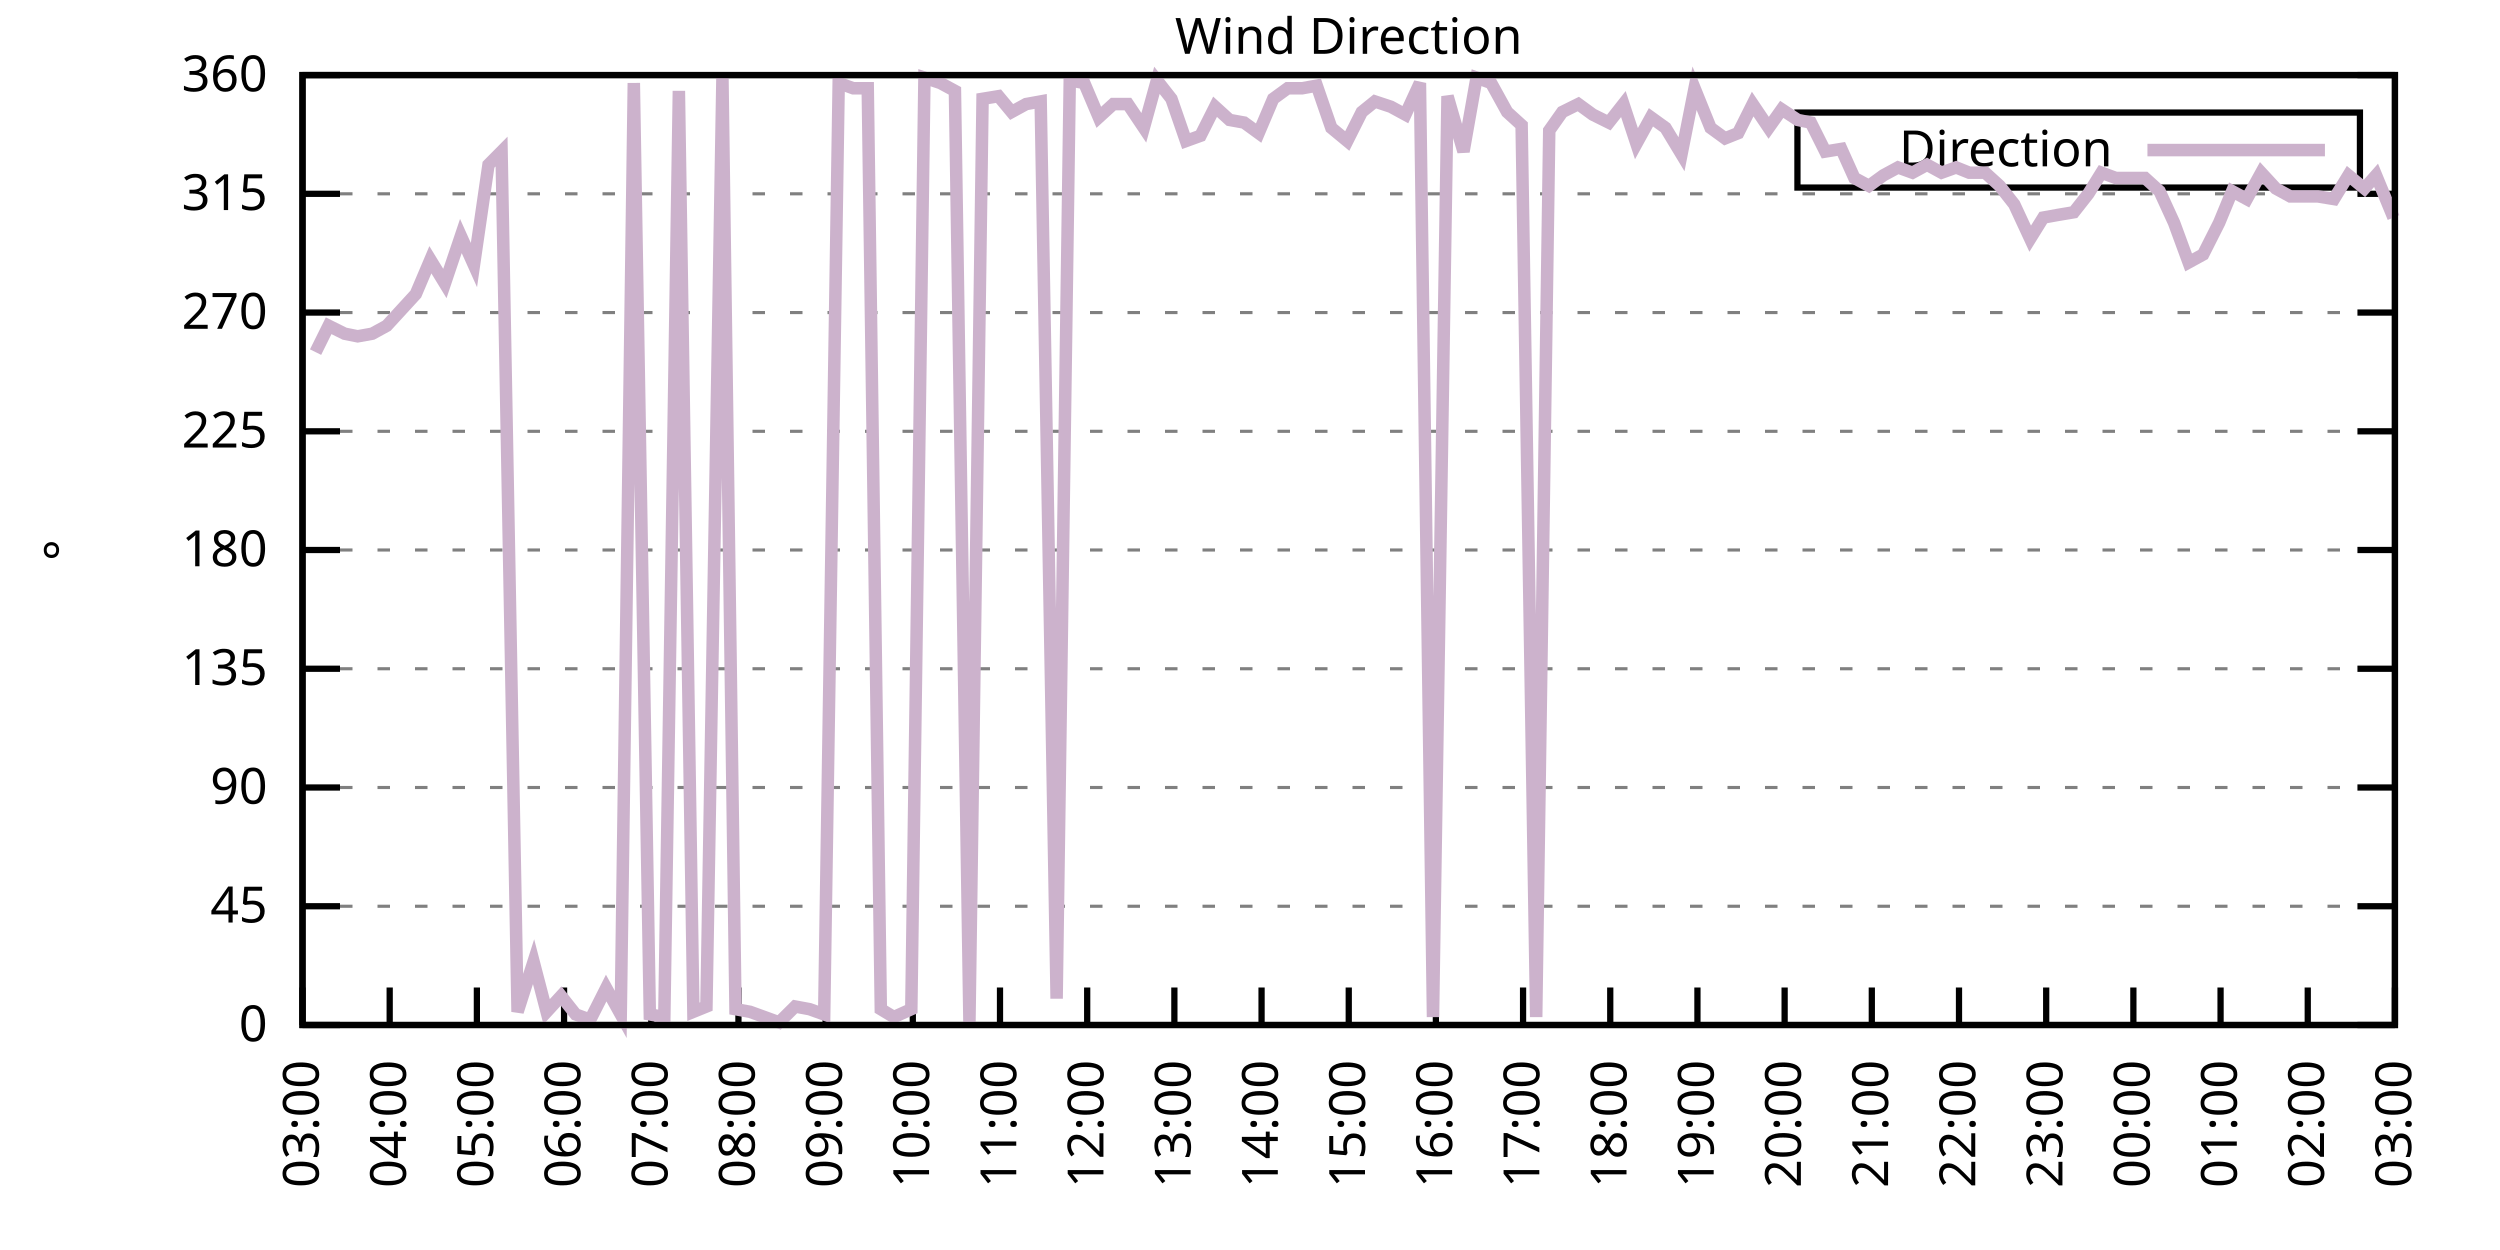
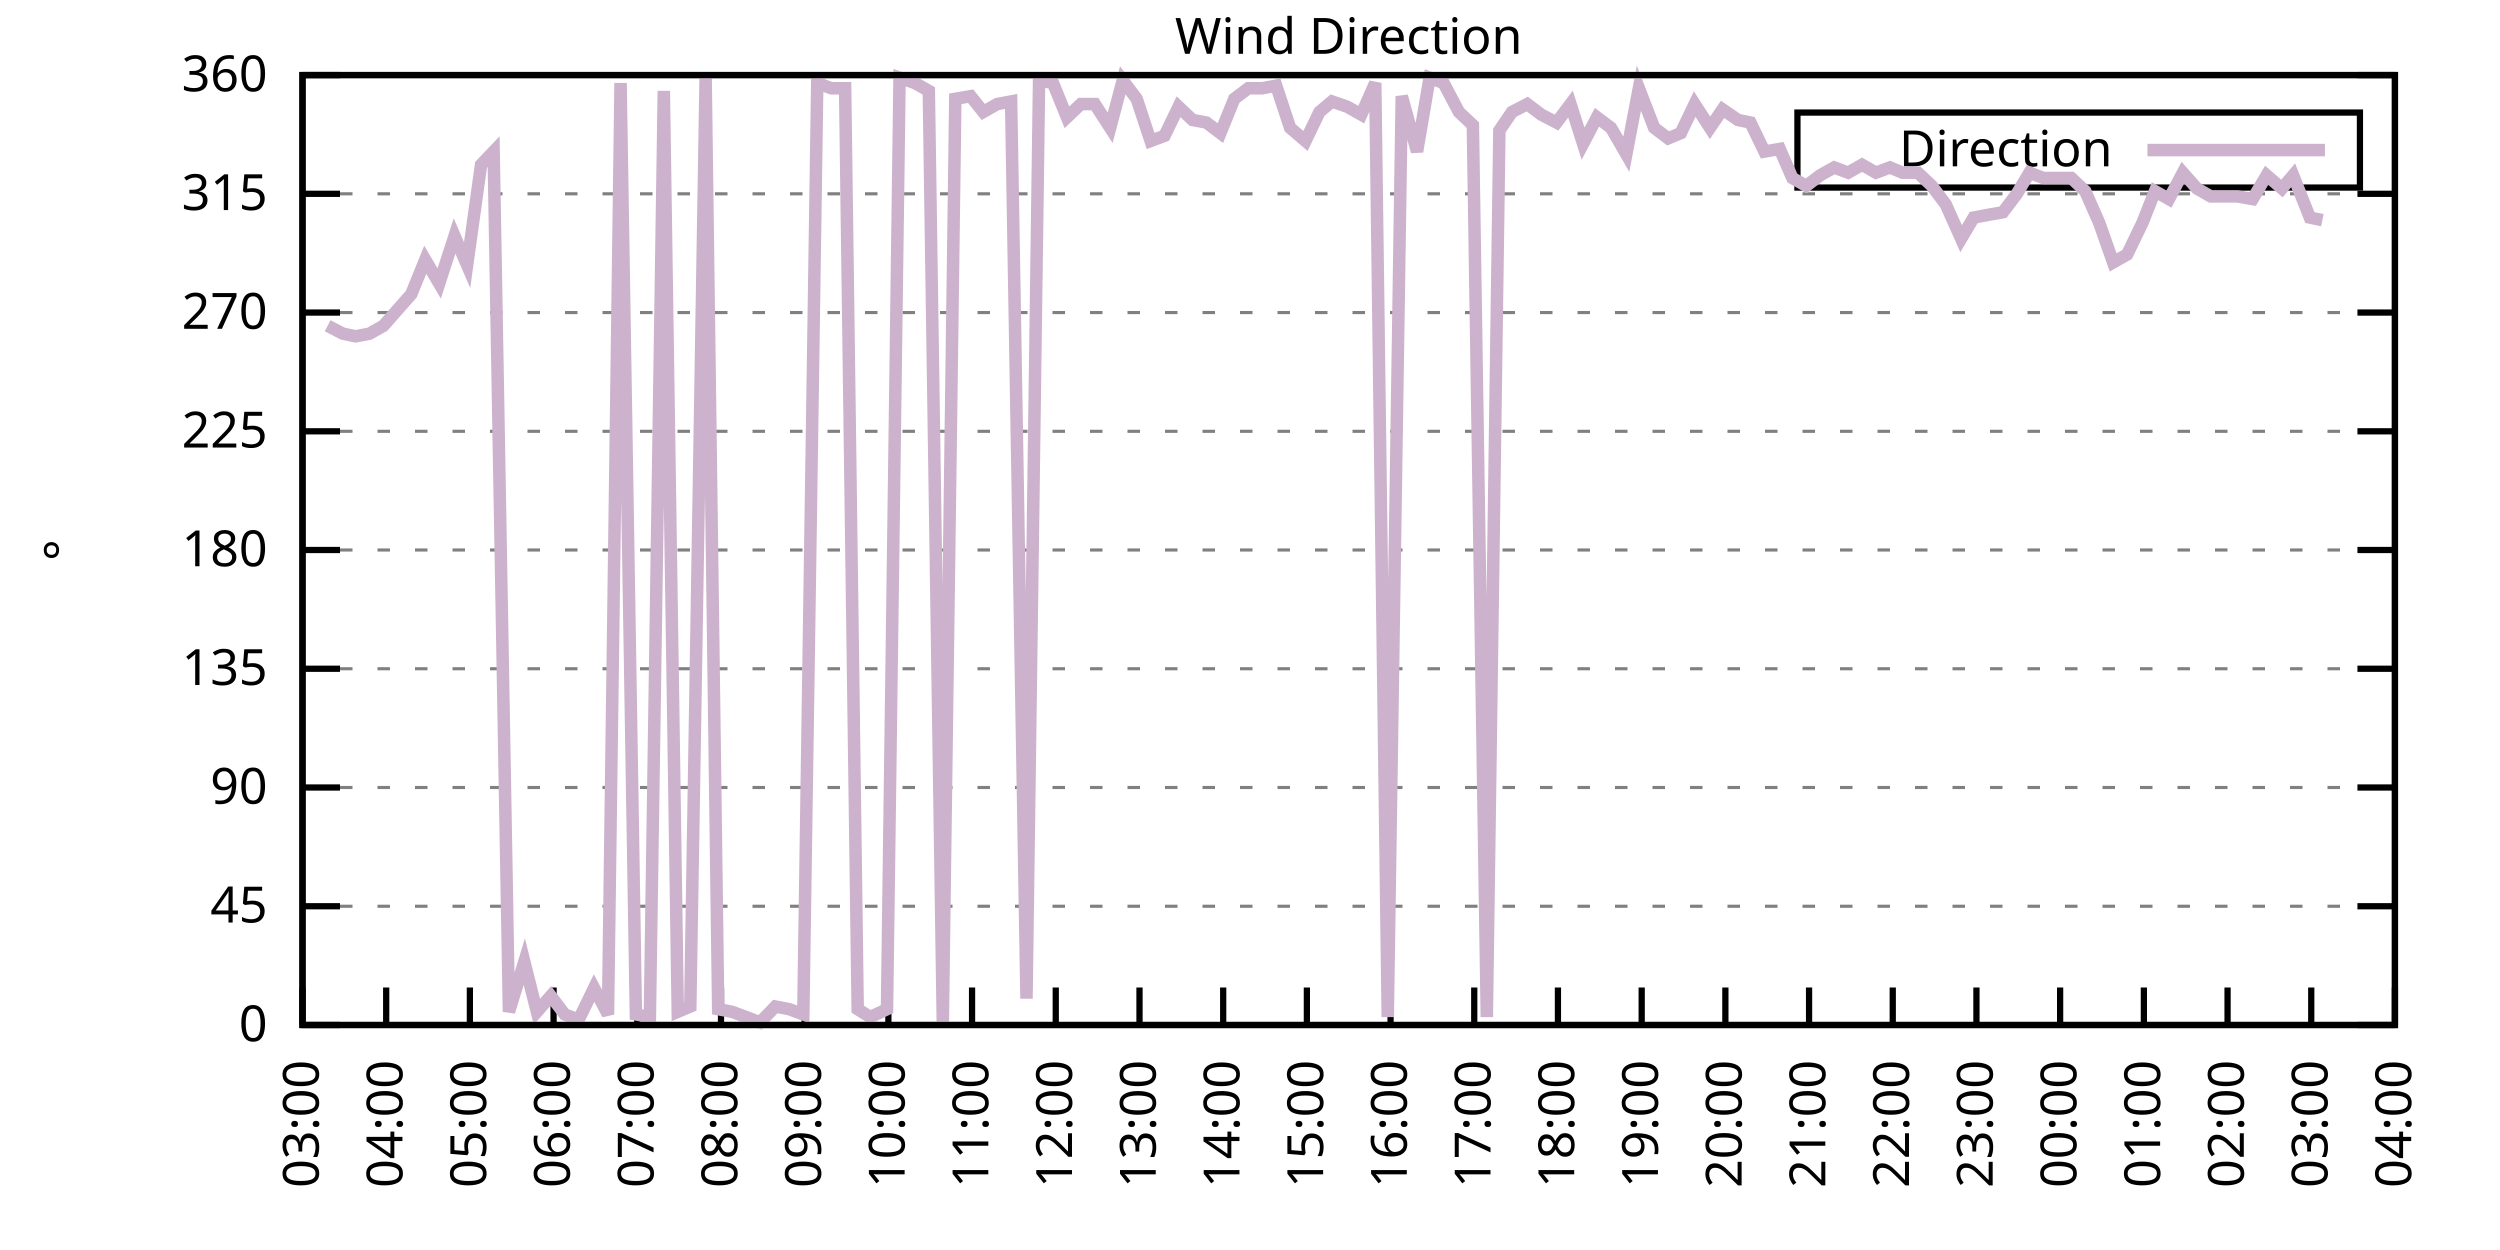
<svg xmlns="http://www.w3.org/2000/svg" xmlns:xlink="http://www.w3.org/1999/xlink" width="400" height="200" viewBox="0 0 400 200">
  <g id="gnuplot_canvas">
    <rect x="0" y="0" width="400" height="200" fill="none" />
    <defs>
      <circle id="gpDot" r="0.5" stroke-width="0.5" stroke="currentColor" />
      <path id="gpPt0" stroke-width="0.333" stroke="currentColor" d="M-1,0 h2 M0,-1 v2" />
      <path id="gpPt1" stroke-width="0.333" stroke="currentColor" d="M-1,-1 L1,1 M1,-1 L-1,1" />
      <path id="gpPt2" stroke-width="0.333" stroke="currentColor" d="M-1,0 L1,0 M0,-1 L0,1 M-1,-1 L1,1 M-1,1 L1,-1" />
      <rect id="gpPt3" stroke-width="0.333" stroke="currentColor" x="-1" y="-1" width="2" height="2" />
      <rect id="gpPt4" stroke-width="0.333" stroke="currentColor" fill="currentColor" x="-1" y="-1" width="2" height="2" />
      <circle id="gpPt5" stroke-width="0.333" stroke="currentColor" cx="0" cy="0" r="1" />
      <use xlink:href="#gpPt5" id="gpPt6" fill="currentColor" stroke="none" />
      <path id="gpPt7" stroke-width="0.333" stroke="currentColor" d="M0,-1.33 L-1.33,0.67 L1.33,0.67 z" />
      <use xlink:href="#gpPt7" id="gpPt8" fill="currentColor" stroke="none" />
      <use xlink:href="#gpPt7" id="gpPt9" stroke="currentColor" transform="rotate(180)" />
      <use xlink:href="#gpPt9" id="gpPt10" fill="currentColor" stroke="none" />
      <use xlink:href="#gpPt3" id="gpPt11" stroke="currentColor" transform="rotate(45)" />
      <use xlink:href="#gpPt11" id="gpPt12" fill="currentColor" stroke="none" />
      <path id="gpPt13" stroke-width="0.333" stroke="currentColor" d="M0,1.330 L1.265,0.411 L0.782,-1.067 L-0.782,-1.076 L-1.265,0.411 z" />
      <use xlink:href="#gpPt13" id="gpPt14" fill="currentColor" stroke="none" />
      <filter id="textbox" filterUnits="objectBoundingBox" x="0" y="0" height="1" width="1">
        <feFlood flood-color="white" flood-opacity="1" result="bgnd" />
        <feComposite in="SourceGraphic" in2="bgnd" operator="atop" />
      </filter>
      <filter id="greybox" filterUnits="objectBoundingBox" x="0" y="0" height="1" width="1">
        <feFlood flood-color="lightgrey" flood-opacity="1" result="grey" />
        <feComposite in="SourceGraphic" in2="grey" operator="atop" />
      </filter>
    </defs>
    <g fill="none" color="white" stroke="currentColor" stroke-width="1.00" stroke-linecap="butt" stroke-linejoin="miter">
</g>
    <g fill="none" color="black" stroke="currentColor" stroke-width="1.00" stroke-linecap="butt" stroke-linejoin="miter">
      <g stroke="none" shape-rendering="crispEdges">
        <polygon fill="rgb(255, 255, 255)" points="48.40,164.00 383.18,164.00 383.18,12.02 48.40,12.02 " />
      </g>
    </g>
    <g fill="none" color="black" stroke="currentColor" stroke-width="1.00" stroke-linecap="butt" stroke-linejoin="miter">
</g>
    <g fill="none" color="black" stroke="black" stroke-width="0.50" stroke-linecap="butt" stroke-linejoin="miter">
</g>
    <g fill="none" color="gray" stroke="currentColor" stroke-width="0.50" stroke-linecap="butt" stroke-linejoin="miter">
      <path stroke="gray" stroke-dasharray="2,4" class="gridline" d="M48.40,164.00 L383.19,164.00  " />
    </g>
    <g fill="none" color="gray" stroke="gray" stroke-width="1.00" stroke-linecap="butt" stroke-linejoin="miter">
</g>
    <g fill="none" color="black" stroke="currentColor" stroke-width="1.00" stroke-linecap="butt" stroke-linejoin="miter">
      <path stroke="black" d="M48.40,164.00 L54.40,164.00 M383.19,164.00 L377.19,164.00  " />
      <g transform="translate(42.80,166.60)" stroke="none" fill="black" font-family="Sans" font-size="8.00" text-anchor="end">
        <text>
          <tspan font-family="Sans"> 0</tspan>
        </text>
      </g>
    </g>
    <g fill="none" color="black" stroke="currentColor" stroke-width="1.00" stroke-linecap="butt" stroke-linejoin="miter">
</g>
    <g fill="none" color="black" stroke="black" stroke-width="0.50" stroke-linecap="butt" stroke-linejoin="miter">
</g>
    <g fill="none" color="gray" stroke="currentColor" stroke-width="0.50" stroke-linecap="butt" stroke-linejoin="miter">
      <path stroke="gray" stroke-dasharray="2,4" class="gridline" d="M48.40,145.00 L383.19,145.00  " />
    </g>
    <g fill="none" color="gray" stroke="gray" stroke-width="1.00" stroke-linecap="butt" stroke-linejoin="miter">
</g>
    <g fill="none" color="black" stroke="currentColor" stroke-width="1.00" stroke-linecap="butt" stroke-linejoin="miter">
      <path stroke="black" d="M48.40,145.00 L54.40,145.00 M383.19,145.00 L377.19,145.00  " />
      <g transform="translate(42.80,147.60)" stroke="none" fill="black" font-family="Sans" font-size="8.00" text-anchor="end">
        <text>
          <tspan font-family="Sans"> 45</tspan>
        </text>
      </g>
    </g>
    <g fill="none" color="black" stroke="currentColor" stroke-width="1.00" stroke-linecap="butt" stroke-linejoin="miter">
</g>
    <g fill="none" color="black" stroke="black" stroke-width="0.50" stroke-linecap="butt" stroke-linejoin="miter">
</g>
    <g fill="none" color="gray" stroke="currentColor" stroke-width="0.50" stroke-linecap="butt" stroke-linejoin="miter">
      <path stroke="gray" stroke-dasharray="2,4" class="gridline" d="M48.40,126.00 L383.19,126.00  " />
    </g>
    <g fill="none" color="gray" stroke="gray" stroke-width="1.00" stroke-linecap="butt" stroke-linejoin="miter">
</g>
    <g fill="none" color="black" stroke="currentColor" stroke-width="1.00" stroke-linecap="butt" stroke-linejoin="miter">
      <path stroke="black" d="M48.40,126.00 L54.40,126.00 M383.19,126.00 L377.19,126.00  " />
      <g transform="translate(42.80,128.60)" stroke="none" fill="black" font-family="Sans" font-size="8.00" text-anchor="end">
        <text>
          <tspan font-family="Sans"> 90</tspan>
        </text>
      </g>
    </g>
    <g fill="none" color="black" stroke="currentColor" stroke-width="1.00" stroke-linecap="butt" stroke-linejoin="miter">
</g>
    <g fill="none" color="black" stroke="black" stroke-width="0.50" stroke-linecap="butt" stroke-linejoin="miter">
</g>
    <g fill="none" color="gray" stroke="currentColor" stroke-width="0.50" stroke-linecap="butt" stroke-linejoin="miter">
      <path stroke="gray" stroke-dasharray="2,4" class="gridline" d="M48.40,107.00 L383.19,107.00  " />
    </g>
    <g fill="none" color="gray" stroke="gray" stroke-width="1.00" stroke-linecap="butt" stroke-linejoin="miter">
</g>
    <g fill="none" color="black" stroke="currentColor" stroke-width="1.00" stroke-linecap="butt" stroke-linejoin="miter">
      <path stroke="black" d="M48.40,107.00 L54.40,107.00 M383.19,107.00 L377.19,107.00  " />
      <g transform="translate(42.80,109.60)" stroke="none" fill="black" font-family="Sans" font-size="8.00" text-anchor="end">
        <text>
          <tspan font-family="Sans"> 135</tspan>
        </text>
      </g>
    </g>
    <g fill="none" color="black" stroke="currentColor" stroke-width="1.00" stroke-linecap="butt" stroke-linejoin="miter">
</g>
    <g fill="none" color="black" stroke="black" stroke-width="0.50" stroke-linecap="butt" stroke-linejoin="miter">
</g>
    <g fill="none" color="gray" stroke="currentColor" stroke-width="0.50" stroke-linecap="butt" stroke-linejoin="miter">
      <path stroke="gray" stroke-dasharray="2,4" class="gridline" d="M48.40,88.00 L383.19,88.00  " />
    </g>
    <g fill="none" color="gray" stroke="gray" stroke-width="1.00" stroke-linecap="butt" stroke-linejoin="miter">
</g>
    <g fill="none" color="black" stroke="currentColor" stroke-width="1.00" stroke-linecap="butt" stroke-linejoin="miter">
      <path stroke="black" d="M48.40,88.00 L54.40,88.00 M383.19,88.00 L377.19,88.00  " />
      <g transform="translate(42.80,90.60)" stroke="none" fill="black" font-family="Sans" font-size="8.00" text-anchor="end">
        <text>
          <tspan font-family="Sans"> 180</tspan>
        </text>
      </g>
    </g>
    <g fill="none" color="black" stroke="currentColor" stroke-width="1.00" stroke-linecap="butt" stroke-linejoin="miter">
</g>
    <g fill="none" color="black" stroke="black" stroke-width="0.50" stroke-linecap="butt" stroke-linejoin="miter">
</g>
    <g fill="none" color="gray" stroke="currentColor" stroke-width="0.50" stroke-linecap="butt" stroke-linejoin="miter">
      <path stroke="gray" stroke-dasharray="2,4" class="gridline" d="M48.40,69.01 L383.19,69.01  " />
    </g>
    <g fill="none" color="gray" stroke="gray" stroke-width="1.00" stroke-linecap="butt" stroke-linejoin="miter">
</g>
    <g fill="none" color="black" stroke="currentColor" stroke-width="1.00" stroke-linecap="butt" stroke-linejoin="miter">
      <path stroke="black" d="M48.40,69.01 L54.40,69.01 M383.19,69.01 L377.19,69.01  " />
      <g transform="translate(42.80,71.61)" stroke="none" fill="black" font-family="Sans" font-size="8.00" text-anchor="end">
        <text>
          <tspan font-family="Sans"> 225</tspan>
        </text>
      </g>
    </g>
    <g fill="none" color="black" stroke="currentColor" stroke-width="1.00" stroke-linecap="butt" stroke-linejoin="miter">
</g>
    <g fill="none" color="black" stroke="black" stroke-width="0.50" stroke-linecap="butt" stroke-linejoin="miter">
</g>
    <g fill="none" color="gray" stroke="currentColor" stroke-width="0.50" stroke-linecap="butt" stroke-linejoin="miter">
      <path stroke="gray" stroke-dasharray="2,4" class="gridline" d="M48.40,50.01 L383.19,50.01  " />
    </g>
    <g fill="none" color="gray" stroke="gray" stroke-width="1.00" stroke-linecap="butt" stroke-linejoin="miter">
</g>
    <g fill="none" color="black" stroke="currentColor" stroke-width="1.00" stroke-linecap="butt" stroke-linejoin="miter">
      <path stroke="black" d="M48.40,50.01 L54.40,50.01 M383.19,50.01 L377.19,50.01  " />
      <g transform="translate(42.80,52.61)" stroke="none" fill="black" font-family="Sans" font-size="8.00" text-anchor="end">
        <text>
          <tspan font-family="Sans"> 270</tspan>
        </text>
      </g>
    </g>
    <g fill="none" color="black" stroke="currentColor" stroke-width="1.00" stroke-linecap="butt" stroke-linejoin="miter">
</g>
    <g fill="none" color="black" stroke="black" stroke-width="0.50" stroke-linecap="butt" stroke-linejoin="miter">
</g>
    <g fill="none" color="gray" stroke="currentColor" stroke-width="0.50" stroke-linecap="butt" stroke-linejoin="miter">
      <path stroke="gray" stroke-dasharray="2,4" class="gridline" d="M48.40,31.01 L383.19,31.01  " />
    </g>
    <g fill="none" color="gray" stroke="gray" stroke-width="1.00" stroke-linecap="butt" stroke-linejoin="miter">
</g>
    <g fill="none" color="black" stroke="currentColor" stroke-width="1.00" stroke-linecap="butt" stroke-linejoin="miter">
      <path stroke="black" d="M48.40,31.01 L54.40,31.01 M383.19,31.01 L377.19,31.01  " />
      <g transform="translate(42.80,33.61)" stroke="none" fill="black" font-family="Sans" font-size="8.00" text-anchor="end">
        <text>
          <tspan font-family="Sans"> 315</tspan>
        </text>
      </g>
    </g>
    <g fill="none" color="black" stroke="currentColor" stroke-width="1.00" stroke-linecap="butt" stroke-linejoin="miter">
</g>
    <g fill="none" color="black" stroke="black" stroke-width="0.50" stroke-linecap="butt" stroke-linejoin="miter">
</g>
    <g fill="none" color="gray" stroke="currentColor" stroke-width="0.50" stroke-linecap="butt" stroke-linejoin="miter">
      <path stroke="gray" stroke-dasharray="2,4" class="gridline" d="M48.40,12.01 L383.19,12.01  " />
    </g>
    <g fill="none" color="gray" stroke="gray" stroke-width="1.00" stroke-linecap="butt" stroke-linejoin="miter">
</g>
    <g fill="none" color="black" stroke="currentColor" stroke-width="1.00" stroke-linecap="butt" stroke-linejoin="miter">
      <path stroke="black" d="M48.40,12.01 L54.40,12.01 M383.19,12.01 L377.19,12.01  " />
      <g transform="translate(42.80,14.61)" stroke="none" fill="black" font-family="Sans" font-size="8.00" text-anchor="end">
        <text>
          <tspan font-family="Sans"> 360</tspan>
        </text>
      </g>
    </g>
    <g fill="none" color="black" stroke="currentColor" stroke-width="1.00" stroke-linecap="butt" stroke-linejoin="miter">
      <path stroke="black" d="M48.40,164.00 L48.40,158.00  " />
      <g transform="translate(51.00,169.60) rotate(270.00)" stroke="none" fill="black" font-family="Sans" font-size="8.00" text-anchor="end">
        <text>
          <tspan font-family="Sans">03:00</tspan>
        </text>
      </g>
    </g>
    <g fill="none" color="black" stroke="currentColor" stroke-width="1.00" stroke-linecap="butt" stroke-linejoin="miter">
-       <path stroke="black" d="M62.35,164.00 L62.35,158.00  " />
-       <g transform="translate(64.95,169.60) rotate(270.00)" stroke="none" fill="black" font-family="Sans" font-size="8.00" text-anchor="end">
+       <path stroke="black" d="M61.79,164.00 L61.79,158.00  " />
+       <g transform="translate(64.39,169.60) rotate(270.00)" stroke="none" fill="black" font-family="Sans" font-size="8.00" text-anchor="end">
        <text>
          <tspan font-family="Sans">04:00</tspan>
        </text>
      </g>
    </g>
    <g fill="none" color="black" stroke="currentColor" stroke-width="1.00" stroke-linecap="butt" stroke-linejoin="miter">
-       <path stroke="black" d="M76.30,164.00 L76.30,158.00  " />
-       <g transform="translate(78.90,169.60) rotate(270.00)" stroke="none" fill="black" font-family="Sans" font-size="8.00" text-anchor="end">
+       <path stroke="black" d="M75.18,164.00 L75.18,158.00  " />
+       <g transform="translate(77.78,169.60) rotate(270.00)" stroke="none" fill="black" font-family="Sans" font-size="8.00" text-anchor="end">
        <text>
          <tspan font-family="Sans">05:00</tspan>
        </text>
      </g>
    </g>
    <g fill="none" color="black" stroke="currentColor" stroke-width="1.00" stroke-linecap="butt" stroke-linejoin="miter">
-       <path stroke="black" d="M90.25,164.00 L90.25,158.00  " />
-       <g transform="translate(92.85,169.60) rotate(270.00)" stroke="none" fill="black" font-family="Sans" font-size="8.00" text-anchor="end">
+       <path stroke="black" d="M88.57,164.00 L88.57,158.00  " />
+       <g transform="translate(91.17,169.60) rotate(270.00)" stroke="none" fill="black" font-family="Sans" font-size="8.00" text-anchor="end">
        <text>
          <tspan font-family="Sans">06:00</tspan>
        </text>
      </g>
    </g>
    <g fill="none" color="black" stroke="currentColor" stroke-width="1.00" stroke-linecap="butt" stroke-linejoin="miter">
-       <path stroke="black" d="M104.20,164.00 L104.20,158.00  " />
-       <g transform="translate(106.80,169.60) rotate(270.00)" stroke="none" fill="black" font-family="Sans" font-size="8.00" text-anchor="end">
+       <path stroke="black" d="M101.97,164.00 L101.97,158.00  " />
+       <g transform="translate(104.57,169.60) rotate(270.00)" stroke="none" fill="black" font-family="Sans" font-size="8.00" text-anchor="end">
        <text>
          <tspan font-family="Sans">07:00</tspan>
        </text>
      </g>
    </g>
    <g fill="none" color="black" stroke="currentColor" stroke-width="1.00" stroke-linecap="butt" stroke-linejoin="miter">
-       <path stroke="black" d="M118.15,164.00 L118.15,158.00  " />
-       <g transform="translate(120.75,169.60) rotate(270.00)" stroke="none" fill="black" font-family="Sans" font-size="8.00" text-anchor="end">
+       <path stroke="black" d="M115.36,164.00 L115.36,158.00  " />
+       <g transform="translate(117.96,169.60) rotate(270.00)" stroke="none" fill="black" font-family="Sans" font-size="8.00" text-anchor="end">
        <text>
          <tspan font-family="Sans">08:00</tspan>
        </text>
      </g>
    </g>
    <g fill="none" color="black" stroke="currentColor" stroke-width="1.00" stroke-linecap="butt" stroke-linejoin="miter">
-       <path stroke="black" d="M132.10,164.00 L132.10,158.00  " />
-       <g transform="translate(134.70,169.60) rotate(270.00)" stroke="none" fill="black" font-family="Sans" font-size="8.00" text-anchor="end">
+       <path stroke="black" d="M128.75,164.00 L128.75,158.00  " />
+       <g transform="translate(131.35,169.60) rotate(270.00)" stroke="none" fill="black" font-family="Sans" font-size="8.00" text-anchor="end">
        <text>
          <tspan font-family="Sans">09:00</tspan>
        </text>
      </g>
    </g>
    <g fill="none" color="black" stroke="currentColor" stroke-width="1.00" stroke-linecap="butt" stroke-linejoin="miter">
-       <path stroke="black" d="M146.05,164.00 L146.05,158.00  " />
-       <g transform="translate(148.65,169.60) rotate(270.00)" stroke="none" fill="black" font-family="Sans" font-size="8.00" text-anchor="end">
+       <path stroke="black" d="M142.14,164.00 L142.14,158.00  " />
+       <g transform="translate(144.74,169.60) rotate(270.00)" stroke="none" fill="black" font-family="Sans" font-size="8.00" text-anchor="end">
        <text>
          <tspan font-family="Sans">10:00</tspan>
        </text>
      </g>
    </g>
    <g fill="none" color="black" stroke="currentColor" stroke-width="1.00" stroke-linecap="butt" stroke-linejoin="miter">
-       <path stroke="black" d="M160.00,164.00 L160.00,158.00  " />
-       <g transform="translate(162.60,169.60) rotate(270.00)" stroke="none" fill="black" font-family="Sans" font-size="8.00" text-anchor="end">
+       <path stroke="black" d="M155.53,164.00 L155.53,158.00  " />
+       <g transform="translate(158.13,169.60) rotate(270.00)" stroke="none" fill="black" font-family="Sans" font-size="8.00" text-anchor="end">
        <text>
          <tspan font-family="Sans">11:00</tspan>
        </text>
      </g>
    </g>
    <g fill="none" color="black" stroke="currentColor" stroke-width="1.00" stroke-linecap="butt" stroke-linejoin="miter">
-       <path stroke="black" d="M173.95,164.00 L173.95,158.00  " />
-       <g transform="translate(176.55,169.60) rotate(270.00)" stroke="none" fill="black" font-family="Sans" font-size="8.00" text-anchor="end">
+       <path stroke="black" d="M168.92,164.00 L168.92,158.00  " />
+       <g transform="translate(171.52,169.60) rotate(270.00)" stroke="none" fill="black" font-family="Sans" font-size="8.00" text-anchor="end">
        <text>
          <tspan font-family="Sans">12:00</tspan>
        </text>
      </g>
    </g>
    <g fill="none" color="black" stroke="currentColor" stroke-width="1.00" stroke-linecap="butt" stroke-linejoin="miter">
-       <path stroke="black" d="M187.90,164.00 L187.90,158.00  " />
-       <g transform="translate(190.50,169.60) rotate(270.00)" stroke="none" fill="black" font-family="Sans" font-size="8.00" text-anchor="end">
+       <path stroke="black" d="M182.32,164.00 L182.32,158.00  " />
+       <g transform="translate(184.92,169.60) rotate(270.00)" stroke="none" fill="black" font-family="Sans" font-size="8.00" text-anchor="end">
        <text>
          <tspan font-family="Sans">13:00</tspan>
        </text>
      </g>
    </g>
    <g fill="none" color="black" stroke="currentColor" stroke-width="1.00" stroke-linecap="butt" stroke-linejoin="miter">
-       <path stroke="black" d="M201.85,164.00 L201.85,158.00  " />
-       <g transform="translate(204.45,169.60) rotate(270.00)" stroke="none" fill="black" font-family="Sans" font-size="8.00" text-anchor="end">
+       <path stroke="black" d="M195.71,164.00 L195.71,158.00  " />
+       <g transform="translate(198.31,169.60) rotate(270.00)" stroke="none" fill="black" font-family="Sans" font-size="8.00" text-anchor="end">
        <text>
          <tspan font-family="Sans">14:00</tspan>
        </text>
      </g>
    </g>
    <g fill="none" color="black" stroke="currentColor" stroke-width="1.00" stroke-linecap="butt" stroke-linejoin="miter">
-       <path stroke="black" d="M215.80,164.00 L215.80,158.00  " />
-       <g transform="translate(218.40,169.60) rotate(270.00)" stroke="none" fill="black" font-family="Sans" font-size="8.00" text-anchor="end">
+       <path stroke="black" d="M209.10,164.00 L209.10,158.00  " />
+       <g transform="translate(211.70,169.60) rotate(270.00)" stroke="none" fill="black" font-family="Sans" font-size="8.00" text-anchor="end">
        <text>
          <tspan font-family="Sans">15:00</tspan>
        </text>
      </g>
    </g>
    <g fill="none" color="black" stroke="currentColor" stroke-width="1.00" stroke-linecap="butt" stroke-linejoin="miter">
-       <path stroke="black" d="M229.74,164.00 L229.74,158.00  " />
-       <g transform="translate(232.34,169.60) rotate(270.00)" stroke="none" fill="black" font-family="Sans" font-size="8.00" text-anchor="end">
+       <path stroke="black" d="M222.49,164.00 L222.49,158.00  " />
+       <g transform="translate(225.09,169.60) rotate(270.00)" stroke="none" fill="black" font-family="Sans" font-size="8.00" text-anchor="end">
        <text>
          <tspan font-family="Sans">16:00</tspan>
        </text>
      </g>
    </g>
    <g fill="none" color="black" stroke="currentColor" stroke-width="1.00" stroke-linecap="butt" stroke-linejoin="miter">
-       <path stroke="black" d="M243.69,164.00 L243.69,158.00  " />
-       <g transform="translate(246.29,169.60) rotate(270.00)" stroke="none" fill="black" font-family="Sans" font-size="8.00" text-anchor="end">
+       <path stroke="black" d="M235.88,164.00 L235.88,158.00  " />
+       <g transform="translate(238.48,169.60) rotate(270.00)" stroke="none" fill="black" font-family="Sans" font-size="8.00" text-anchor="end">
        <text>
          <tspan font-family="Sans">17:00</tspan>
        </text>
      </g>
    </g>
    <g fill="none" color="black" stroke="currentColor" stroke-width="1.00" stroke-linecap="butt" stroke-linejoin="miter">
-       <path stroke="black" d="M257.64,164.00 L257.64,158.00  " />
-       <g transform="translate(260.24,169.60) rotate(270.00)" stroke="none" fill="black" font-family="Sans" font-size="8.00" text-anchor="end">
+       <path stroke="black" d="M249.27,164.00 L249.27,158.00  " />
+       <g transform="translate(251.87,169.60) rotate(270.00)" stroke="none" fill="black" font-family="Sans" font-size="8.00" text-anchor="end">
        <text>
          <tspan font-family="Sans">18:00</tspan>
        </text>
      </g>
    </g>
    <g fill="none" color="black" stroke="currentColor" stroke-width="1.00" stroke-linecap="butt" stroke-linejoin="miter">
-       <path stroke="black" d="M271.59,164.00 L271.59,158.00  " />
-       <g transform="translate(274.19,169.60) rotate(270.00)" stroke="none" fill="black" font-family="Sans" font-size="8.00" text-anchor="end">
+       <path stroke="black" d="M262.67,164.00 L262.67,158.00  " />
+       <g transform="translate(265.27,169.60) rotate(270.00)" stroke="none" fill="black" font-family="Sans" font-size="8.00" text-anchor="end">
        <text>
          <tspan font-family="Sans">19:00</tspan>
        </text>
      </g>
    </g>
    <g fill="none" color="black" stroke="currentColor" stroke-width="1.00" stroke-linecap="butt" stroke-linejoin="miter">
-       <path stroke="black" d="M285.54,164.00 L285.54,158.00  " />
-       <g transform="translate(288.14,169.60) rotate(270.00)" stroke="none" fill="black" font-family="Sans" font-size="8.00" text-anchor="end">
+       <path stroke="black" d="M276.06,164.00 L276.06,158.00  " />
+       <g transform="translate(278.66,169.60) rotate(270.00)" stroke="none" fill="black" font-family="Sans" font-size="8.00" text-anchor="end">
        <text>
          <tspan font-family="Sans">20:00</tspan>
        </text>
      </g>
    </g>
    <g fill="none" color="black" stroke="currentColor" stroke-width="1.00" stroke-linecap="butt" stroke-linejoin="miter">
-       <path stroke="black" d="M299.49,164.00 L299.49,158.00  " />
-       <g transform="translate(302.09,169.60) rotate(270.00)" stroke="none" fill="black" font-family="Sans" font-size="8.00" text-anchor="end">
+       <path stroke="black" d="M289.45,164.00 L289.45,158.00  " />
+       <g transform="translate(292.05,169.60) rotate(270.00)" stroke="none" fill="black" font-family="Sans" font-size="8.00" text-anchor="end">
        <text>
          <tspan font-family="Sans">21:00</tspan>
        </text>
      </g>
    </g>
    <g fill="none" color="black" stroke="currentColor" stroke-width="1.00" stroke-linecap="butt" stroke-linejoin="miter">
-       <path stroke="black" d="M313.44,164.00 L313.44,158.00  " />
-       <g transform="translate(316.04,169.60) rotate(270.00)" stroke="none" fill="black" font-family="Sans" font-size="8.00" text-anchor="end">
+       <path stroke="black" d="M302.84,164.00 L302.84,158.00  " />
+       <g transform="translate(305.44,169.60) rotate(270.00)" stroke="none" fill="black" font-family="Sans" font-size="8.00" text-anchor="end">
        <text>
          <tspan font-family="Sans">22:00</tspan>
        </text>
      </g>
    </g>
    <g fill="none" color="black" stroke="currentColor" stroke-width="1.00" stroke-linecap="butt" stroke-linejoin="miter">
-       <path stroke="black" d="M327.39,164.00 L327.39,158.00  " />
-       <g transform="translate(329.99,169.60) rotate(270.00)" stroke="none" fill="black" font-family="Sans" font-size="8.00" text-anchor="end">
+       <path stroke="black" d="M316.23,164.00 L316.23,158.00  " />
+       <g transform="translate(318.83,169.60) rotate(270.00)" stroke="none" fill="black" font-family="Sans" font-size="8.00" text-anchor="end">
        <text>
          <tspan font-family="Sans">23:00</tspan>
        </text>
      </g>
    </g>
    <g fill="none" color="black" stroke="currentColor" stroke-width="1.00" stroke-linecap="butt" stroke-linejoin="miter">
-       <path stroke="black" d="M341.34,164.00 L341.34,158.00  " />
-       <g transform="translate(343.94,169.60) rotate(270.00)" stroke="none" fill="black" font-family="Sans" font-size="8.00" text-anchor="end">
+       <path stroke="black" d="M329.62,164.00 L329.62,158.00  " />
+       <g transform="translate(332.22,169.60) rotate(270.00)" stroke="none" fill="black" font-family="Sans" font-size="8.00" text-anchor="end">
        <text>
          <tspan font-family="Sans">00:00</tspan>
        </text>
      </g>
    </g>
    <g fill="none" color="black" stroke="currentColor" stroke-width="1.00" stroke-linecap="butt" stroke-linejoin="miter">
-       <path stroke="black" d="M355.29,164.00 L355.29,158.00  " />
-       <g transform="translate(357.89,169.60) rotate(270.00)" stroke="none" fill="black" font-family="Sans" font-size="8.00" text-anchor="end">
+       <path stroke="black" d="M343.02,164.00 L343.02,158.00  " />
+       <g transform="translate(345.62,169.60) rotate(270.00)" stroke="none" fill="black" font-family="Sans" font-size="8.00" text-anchor="end">
        <text>
          <tspan font-family="Sans">01:00</tspan>
        </text>
      </g>
    </g>
    <g fill="none" color="black" stroke="currentColor" stroke-width="1.00" stroke-linecap="butt" stroke-linejoin="miter">
-       <path stroke="black" d="M369.24,164.00 L369.24,158.00  " />
-       <g transform="translate(371.84,169.60) rotate(270.00)" stroke="none" fill="black" font-family="Sans" font-size="8.00" text-anchor="end">
+       <path stroke="black" d="M356.41,164.00 L356.41,158.00  " />
+       <g transform="translate(359.01,169.60) rotate(270.00)" stroke="none" fill="black" font-family="Sans" font-size="8.00" text-anchor="end">
        <text>
          <tspan font-family="Sans">02:00</tspan>
+         </text>
+       </g>
+     </g>
+     <g fill="none" color="black" stroke="currentColor" stroke-width="1.00" stroke-linecap="butt" stroke-linejoin="miter">
+       <path stroke="black" d="M369.80,164.00 L369.80,158.00  " />
+       <g transform="translate(372.40,169.60) rotate(270.00)" stroke="none" fill="black" font-family="Sans" font-size="8.00" text-anchor="end">
+         <text>
+           <tspan font-family="Sans">03:00</tspan>
        </text>
      </g>
    </g>
    <g fill="none" color="black" stroke="currentColor" stroke-width="1.00" stroke-linecap="butt" stroke-linejoin="miter">
      <path stroke="black" d="M383.19,164.00 L383.19,158.00  " />
      <g transform="translate(385.79,169.60) rotate(270.00)" stroke="none" fill="black" font-family="Sans" font-size="8.00" text-anchor="end">
        <text>
-           <tspan font-family="Sans">03:00</tspan>
+           <tspan font-family="Sans">04:00</tspan>
        </text>
      </g>
    </g>
    <g fill="none" color="black" stroke="currentColor" stroke-width="1.00" stroke-linecap="butt" stroke-linejoin="miter">
</g>
    <g fill="none" color="black" stroke="currentColor" stroke-width="1.00" stroke-linecap="butt" stroke-linejoin="miter">
      <path stroke="black" d="M48.40,12.01 L48.40,164.00 L383.19,164.00 L383.19,12.01 L48.40,12.01 Z  " />
    </g>
    <g fill="none" color="black" stroke="currentColor" stroke-width="1.00" stroke-linecap="butt" stroke-linejoin="miter">
</g>
    <g fill="none" color="black" stroke="currentColor" stroke-width="1.00" stroke-linecap="butt" stroke-linejoin="miter">
      <path stroke="black" d="M287.59,30.01 L287.59,18.01 L377.59,18.01 L377.59,30.01 L287.59,30.01 Z  " />
    </g>
    <g id="Wind_direction_plot_1">
      <g fill="none" color="white" stroke="black" stroke-width="2.00" stroke-linecap="butt" stroke-linejoin="miter">
</g>
      <g fill="none" color="black" stroke="currentColor" stroke-width="2.00" stroke-linecap="butt" stroke-linejoin="miter">
        <g transform="translate(337.99,26.61)" stroke="none" fill="black" font-family="Sans" font-size="8.00" text-anchor="end">
          <text>
            <tspan font-family="Sans">Direction</tspan>
          </text>
        </g>
      </g>
      <g fill="none" color="black" stroke="currentColor" stroke-width="2.00" stroke-linecap="butt" stroke-linejoin="miter">
-         <path stroke="rgb(204, 178, 204)" d="M343.59,24.01 L371.99,24.01 M50.49,56.34 L52.58,52.12 L55.14,53.39 L57.23,53.81 L59.56,53.39 L61.88,52.12   L66.53,47.05 L68.86,41.56 L71.18,45.36 L73.74,37.76 L75.83,42.41 L78.16,26.36 L80.25,24.25 L82.81,161.89   L85.37,153.87 L87.46,161.89 L89.78,159.36 L92.11,162.31 L94.43,163.16 L96.99,158.09 L99.32,162.31 L101.41,13.28   L103.97,162.31 L106.29,162.73 L108.62,14.54 L110.94,161.89 L113.03,161.04 L115.59,12.43 L117.68,161.47 L120.01,161.89   L122.33,162.73 L124.66,163.58 L127.22,161.04 L129.54,161.47 L131.87,162.31 L134.19,13.28 L136.51,14.12 L138.84,14.12   L140.93,161.47 L143.02,162.73 L145.81,161.47 L147.91,12.43 L150.46,13.28 L152.79,14.54 L155.11,163.58 L157.21,15.81   L159.76,15.39 L161.86,17.92 L164.18,16.65 L166.51,16.23 L169.06,159.78 L171.16,12.85 L173.48,13.28 L175.81,18.77   L178.13,16.65 L180.46,16.65 L183.01,20.45 L185.11,12.85 L187.43,15.81 L189.76,22.56 L192.08,21.72 L194.41,17.08   L196.73,19.19 L199.06,19.61 L201.38,21.30 L203.71,15.81 L206.03,14.12 L208.36,14.12 L210.68,13.70 L213.01,20.45   L215.56,22.56 L217.89,17.92 L219.98,16.23 L222.54,17.08 L224.86,18.34 L227.19,13.28 L229.28,162.73 L231.60,15.39   L234.16,24.25 L236.25,12.43 L238.58,13.28 L241.14,17.92 L243.46,20.03 L245.79,162.73 L247.88,20.88 L249.97,17.92   L252.53,16.65 L254.85,18.34 L257.41,19.61 L259.74,16.65 L261.83,22.99 L264.15,18.77 L266.48,20.45 L269.04,24.68   L271.13,14.12 L273.69,20.45 L276.01,22.14 L278.10,21.30 L280.43,16.65 L282.99,20.45 L285.08,17.50 L287.64,19.19   L289.73,19.61 L292.05,24.25 L294.61,23.83 L296.70,28.48 L299.03,29.74 L301.35,28.05 L303.68,26.79 L306.00,27.63   L308.33,26.36 L310.65,27.63 L312.98,26.79 L315.07,27.63 L317.63,27.63 L319.95,29.74 L322.28,32.70 L324.83,38.19   L326.93,34.81 L329.25,34.39 L331.81,33.96 L334.13,31.01 L336.23,27.63 L338.55,28.48 L340.88,28.48 L343.20,28.48   L345.53,30.59 L347.85,35.65 L350.18,41.99 L352.50,40.72 L355.06,35.65 L357.15,30.59 L359.48,31.85 L361.80,27.63   L364.13,30.16 L366.45,31.43 L368.78,31.43 L370.87,31.43 L373.43,31.85 L375.75,28.05 L378.31,30.16 L380.17,28.05   L382.96,34.81  " />
+         <path stroke="rgb(204, 178, 204)" d="M343.59,24.01 L371.99,24.01 M52.42,52.12 L54.87,53.39 L56.88,53.81 L59.11,53.39 L61.35,52.12 L65.81,47.05   L68.04,41.56 L70.27,45.36 L72.73,37.76 L74.74,42.41 L76.97,26.36 L78.98,24.25 L81.43,161.89 L83.89,153.87   L85.90,161.89 L88.13,159.36 L90.36,162.31 L92.59,163.16 L95.05,158.09 L97.28,162.31 L99.29,13.28 L101.74,162.31   L103.98,162.73 L106.21,14.54 L108.44,161.89 L110.45,161.04 L112.90,12.43 L114.91,161.47 L117.14,161.89 L119.38,162.73   L121.61,163.58 L124.06,161.04 L126.29,161.47 L128.53,162.31 L130.76,13.28 L132.99,14.12 L135.22,14.12 L137.23,161.47   L139.24,162.73 L141.92,161.47 L143.93,12.43 L146.38,13.28 L148.61,14.54 L150.85,163.58 L152.85,15.81 L155.31,15.39   L157.32,17.92 L159.55,16.65 L161.78,16.23 L164.24,159.78 L166.25,12.85 L168.48,13.28 L170.71,18.77 L172.94,16.65   L175.17,16.65 L177.63,20.45 L179.64,12.85 L181.87,15.81 L184.10,22.56 L186.33,21.72 L188.57,17.08 L190.80,19.19   L193.03,19.61 L195.26,21.30 L197.49,15.81 L199.73,14.12 L201.96,14.12 L204.19,13.70 L206.42,20.45 L208.88,22.56   L211.11,17.92 L213.12,16.23 L215.57,17.08 L217.80,18.34 L220.04,13.28 L222.04,162.73 L224.28,15.39 L226.73,24.25   L228.74,12.43 L230.97,13.28 L233.43,17.92 L235.66,20.03 L237.89,162.73 L239.90,20.88 L241.91,17.92 L244.36,16.65   L246.60,18.34 L249.05,19.61 L251.28,16.65 L253.29,22.99 L255.52,18.77 L257.76,20.45 L260.21,24.68 L262.22,14.12   L264.67,20.45 L266.91,22.14 L268.92,21.30 L271.15,16.65 L273.60,20.45 L275.61,17.50 L278.07,19.19 L280.07,19.61   L282.31,24.25 L284.76,23.83 L286.77,28.48 L289.00,29.74 L291.23,28.05 L293.47,26.79 L295.70,27.63 L297.93,26.36   L300.16,27.63 L302.39,26.79 L304.40,27.63 L306.86,27.63 L309.09,29.74 L311.32,32.70 L313.78,38.19 L315.79,34.81   L318.02,34.39 L320.47,33.96 L322.70,31.01 L324.71,27.63 L326.95,28.48 L329.18,28.48 L331.41,28.48 L333.64,30.59   L335.87,35.65 L338.10,41.99 L340.34,40.72 L342.79,35.65 L344.80,30.59 L347.03,31.85 L349.26,27.63 L351.50,30.16   L353.73,31.43 L355.96,31.43 L357.97,31.43 L360.42,31.85 L362.66,28.05 L365.11,30.16 L366.90,28.05 L369.58,34.81   L371.58,35.23  " />
      </g>
    </g>
    <g fill="none" color="black" stroke="currentColor" stroke-width="2.00" stroke-linecap="butt" stroke-linejoin="miter">
</g>
    <g fill="none" color="black" stroke="black" stroke-width="1.00" stroke-linecap="butt" stroke-linejoin="miter">
</g>
    <g fill="none" color="black" stroke="currentColor" stroke-width="1.00" stroke-linecap="butt" stroke-linejoin="miter">
      <path stroke="black" d="M48.40,12.01 L48.40,164.00 L383.19,164.00 L383.19,12.01 L48.40,12.01 Z  " />
      <g transform="translate(12.80,88.01) rotate(270.00)" stroke="none" fill="black" font-family="Sans" font-size="8.00" text-anchor="middle">
        <text>
          <tspan font-family="Sans">°</tspan>
        </text>
      </g>
    </g>
    <g fill="none" color="black" stroke="currentColor" stroke-width="1.00" stroke-linecap="butt" stroke-linejoin="miter">
</g>
    <g fill="none" color="black" stroke="currentColor" stroke-width="1.00" stroke-linecap="butt" stroke-linejoin="miter">
      <g transform="translate(215.79,8.61)" stroke="none" fill="black" font-family="Sans" font-size="8.00" text-anchor="middle">
        <text>
          <tspan font-family="Sans">Wind Direction</tspan>
        </text>
      </g>
    </g>
    <g fill="none" color="black" stroke="currentColor" stroke-width="1.00" stroke-linecap="butt" stroke-linejoin="miter">
</g>
  </g>
</svg>
